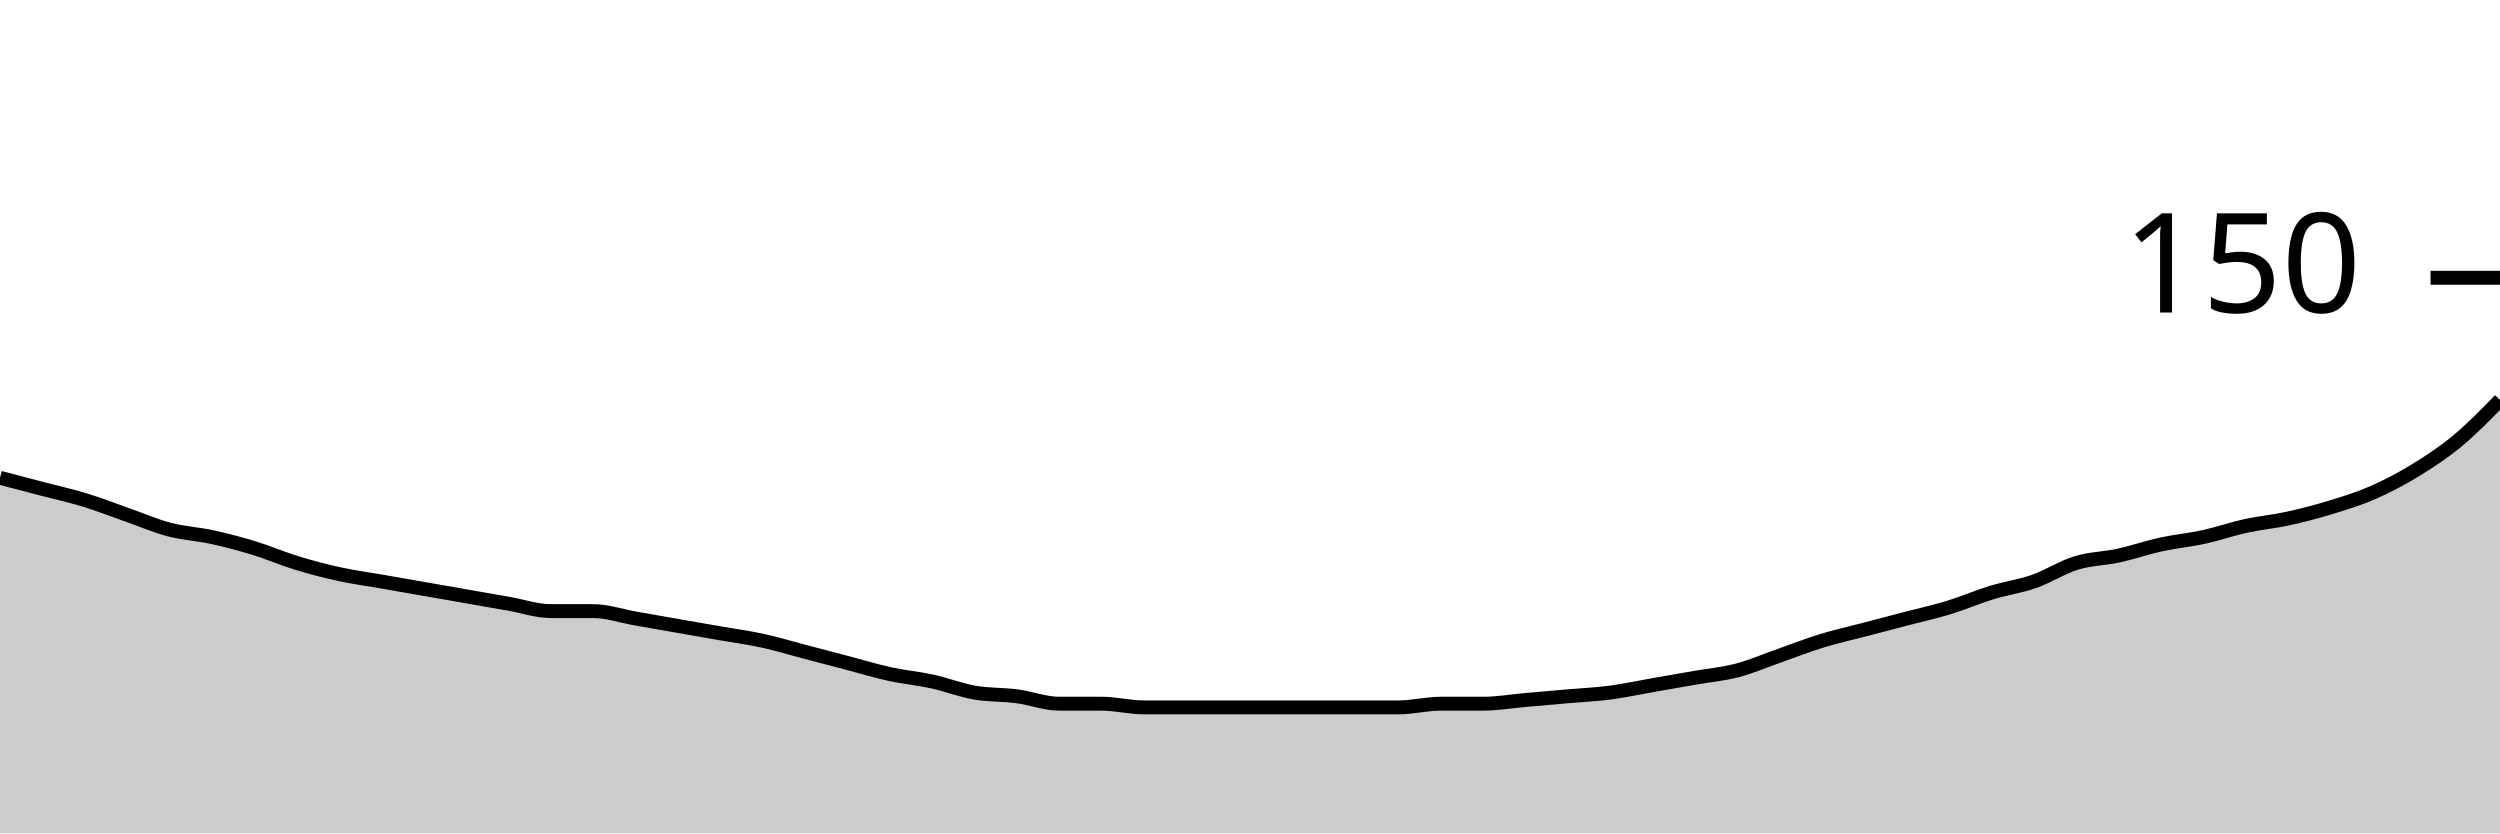
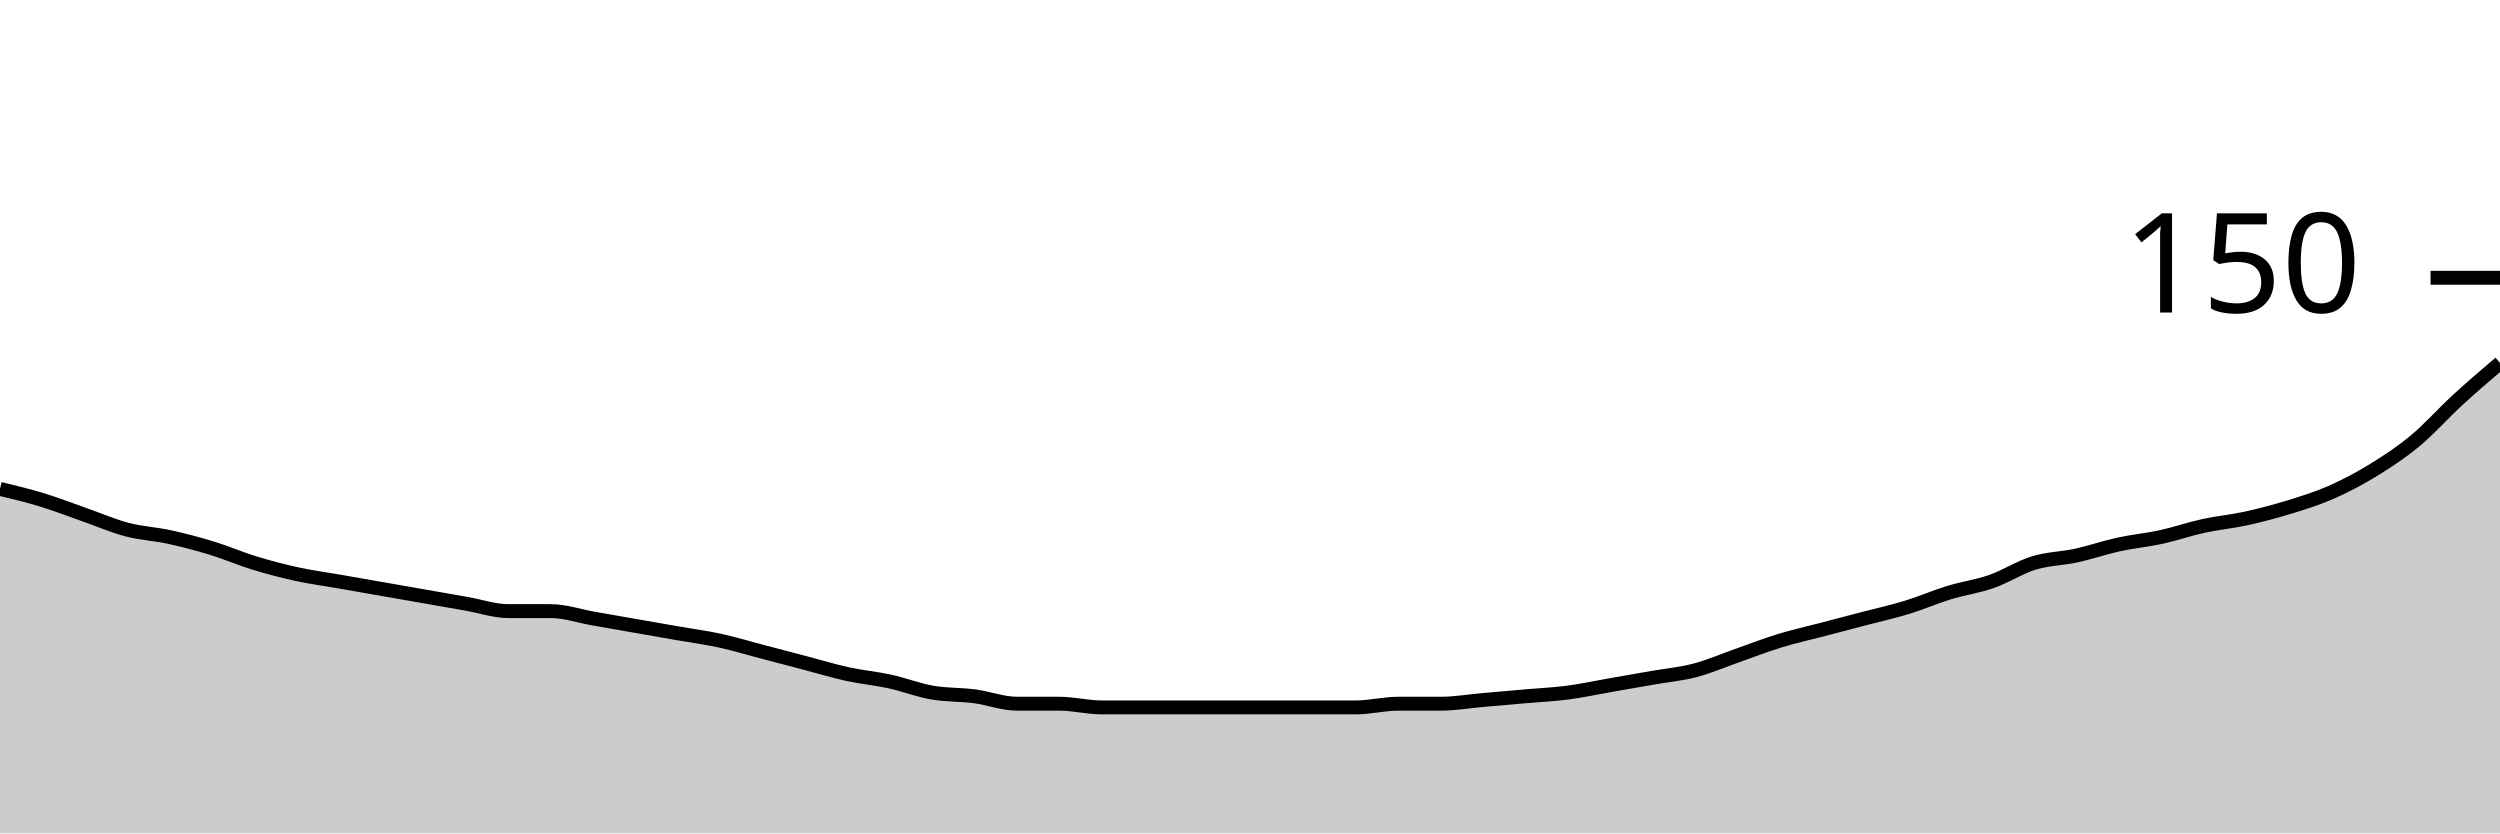
<svg xmlns="http://www.w3.org/2000/svg" viewBox="0 0 180 60">
  <g transform="translate(0,20)">
-     <path class="area" fill="rgba(0, 0, 0, 0.2)" d="M0,14.4C1.017,14.667,2.034,14.933,3.051,15.2C4.068,15.467,5.085,15.689,6.102,16C7.119,16.311,8.136,16.711,9.153,17.067C10.169,17.422,11.186,17.867,12.203,18.133C13.22,18.4,14.237,18.444,15.254,18.667C16.271,18.889,17.288,19.156,18.305,19.467C19.322,19.778,20.339,20.222,21.356,20.533C22.373,20.844,23.39,21.111,24.407,21.333C25.424,21.556,26.441,21.689,27.458,21.867C28.475,22.044,29.492,22.222,30.508,22.4C31.525,22.578,32.542,22.756,33.559,22.933C34.576,23.111,35.593,23.289,36.61,23.467C37.627,23.644,38.644,24,39.661,24C40.678,24,41.695,24,42.712,24C43.729,24,44.746,24.356,45.763,24.533C46.78,24.711,47.797,24.889,48.814,25.067C49.831,25.244,50.847,25.422,51.864,25.6C52.881,25.778,53.898,25.911,54.915,26.133C55.932,26.356,56.949,26.667,57.966,26.933C58.983,27.2,60,27.467,61.017,27.733C62.034,28,63.051,28.311,64.068,28.533C65.085,28.756,66.102,28.844,67.119,29.067C68.136,29.289,69.153,29.689,70.169,29.867C71.186,30.044,72.203,30,73.22,30.133C74.237,30.267,75.254,30.667,76.271,30.667C77.288,30.667,78.305,30.667,79.322,30.667C80.339,30.667,81.356,30.933,82.373,30.933C83.39,30.933,84.407,30.933,85.424,30.933C86.441,30.933,87.458,30.933,88.475,30.933C89.492,30.933,90.508,30.933,91.525,30.933C92.542,30.933,93.559,30.933,94.576,30.933C95.593,30.933,96.61,30.933,97.627,30.933C98.644,30.933,99.661,30.933,100.678,30.933C101.695,30.933,102.712,30.667,103.729,30.667C104.746,30.667,105.763,30.667,106.78,30.667C107.797,30.667,108.814,30.489,109.831,30.4C110.847,30.311,111.864,30.222,112.881,30.133C113.898,30.044,114.915,30,115.932,29.867C116.949,29.733,117.966,29.511,118.983,29.333C120,29.156,121.017,28.978,122.034,28.8C123.051,28.622,124.068,28.533,125.085,28.267C126.102,28,127.119,27.556,128.136,27.2C129.153,26.844,130.169,26.444,131.186,26.133C132.203,25.822,133.22,25.6,134.237,25.333C135.254,25.067,136.271,24.8,137.288,24.533C138.305,24.267,139.322,24.044,140.339,23.733C141.356,23.422,142.373,22.978,143.39,22.667C144.407,22.356,145.424,22.222,146.441,21.867C147.458,21.511,148.475,20.844,149.492,20.533C150.508,20.222,151.525,20.222,152.542,20C153.559,19.778,154.576,19.422,155.593,19.2C156.61,18.978,157.627,18.889,158.644,18.667C159.661,18.444,160.678,18.089,161.695,17.867C162.712,17.644,163.729,17.556,164.746,17.333C165.763,17.111,166.78,16.844,167.797,16.533C168.814,16.222,169.831,15.911,170.847,15.467C171.864,15.022,172.881,14.489,173.898,13.867C174.915,13.244,175.932,12.578,176.949,11.733C177.966,10.889,178.983,9.844,180,8.8L180,40C178.983,40,177.966,40,176.949,40C175.932,40,174.915,40,173.898,40C172.881,40,171.864,40,170.847,40C169.831,40,168.814,40,167.797,40C166.78,40,165.763,40,164.746,40C163.729,40,162.712,40,161.695,40C160.678,40,159.661,40,158.644,40C157.627,40,156.61,40,155.593,40C154.576,40,153.559,40,152.542,40C151.525,40,150.508,40,149.492,40C148.475,40,147.458,40,146.441,40C145.424,40,144.407,40,143.39,40C142.373,40,141.356,40,140.339,40C139.322,40,138.305,40,137.288,40C136.271,40,135.254,40,134.237,40C133.22,40,132.203,40,131.186,40C130.169,40,129.153,40,128.136,40C127.119,40,126.102,40,125.085,40C124.068,40,123.051,40,122.034,40C121.017,40,120,40,118.983,40C117.966,40,116.949,40,115.932,40C114.915,40,113.898,40,112.881,40C111.864,40,110.847,40,109.831,40C108.814,40,107.797,40,106.78,40C105.763,40,104.746,40,103.729,40C102.712,40,101.695,40,100.678,40C99.661,40,98.644,40,97.627,40C96.61,40,95.593,40,94.576,40C93.559,40,92.542,40,91.525,40C90.508,40,89.492,40,88.475,40C87.458,40,86.441,40,85.424,40C84.407,40,83.39,40,82.373,40C81.356,40,80.339,40,79.322,40C78.305,40,77.288,40,76.271,40C75.254,40,74.237,40,73.22,40C72.203,40,71.186,40,70.169,40C69.153,40,68.136,40,67.119,40C66.102,40,65.085,40,64.068,40C63.051,40,62.034,40,61.017,40C60,40,58.983,40,57.966,40C56.949,40,55.932,40,54.915,40C53.898,40,52.881,40,51.864,40C50.847,40,49.831,40,48.814,40C47.797,40,46.78,40,45.763,40C44.746,40,43.729,40,42.712,40C41.695,40,40.678,40,39.661,40C38.644,40,37.627,40,36.61,40C35.593,40,34.576,40,33.559,40C32.542,40,31.525,40,30.508,40C29.492,40,28.475,40,27.458,40C26.441,40,25.424,40,24.407,40C23.39,40,22.373,40,21.356,40C20.339,40,19.322,40,18.305,40C17.288,40,16.271,40,15.254,40C14.237,40,13.22,40,12.203,40C11.186,40,10.169,40,9.153,40C8.136,40,7.119,40,6.102,40C5.085,40,4.068,40,3.051,40C2.034,40,1.017,40,0,40Z" />
-     <path class="line" stroke="black" fill="none" d="M0,14.4C1.017,14.667,2.034,14.933,3.051,15.2C4.068,15.467,5.085,15.689,6.102,16C7.119,16.311,8.136,16.711,9.153,17.067C10.169,17.422,11.186,17.867,12.203,18.133C13.22,18.4,14.237,18.444,15.254,18.667C16.271,18.889,17.288,19.156,18.305,19.467C19.322,19.778,20.339,20.222,21.356,20.533C22.373,20.844,23.39,21.111,24.407,21.333C25.424,21.556,26.441,21.689,27.458,21.867C28.475,22.044,29.492,22.222,30.508,22.4C31.525,22.578,32.542,22.756,33.559,22.933C34.576,23.111,35.593,23.289,36.61,23.467C37.627,23.644,38.644,24,39.661,24C40.678,24,41.695,24,42.712,24C43.729,24,44.746,24.356,45.763,24.533C46.78,24.711,47.797,24.889,48.814,25.067C49.831,25.244,50.847,25.422,51.864,25.6C52.881,25.778,53.898,25.911,54.915,26.133C55.932,26.356,56.949,26.667,57.966,26.933C58.983,27.2,60,27.467,61.017,27.733C62.034,28,63.051,28.311,64.068,28.533C65.085,28.756,66.102,28.844,67.119,29.067C68.136,29.289,69.153,29.689,70.169,29.867C71.186,30.044,72.203,30,73.22,30.133C74.237,30.267,75.254,30.667,76.271,30.667C77.288,30.667,78.305,30.667,79.322,30.667C80.339,30.667,81.356,30.933,82.373,30.933C83.39,30.933,84.407,30.933,85.424,30.933C86.441,30.933,87.458,30.933,88.475,30.933C89.492,30.933,90.508,30.933,91.525,30.933C92.542,30.933,93.559,30.933,94.576,30.933C95.593,30.933,96.61,30.933,97.627,30.933C98.644,30.933,99.661,30.933,100.678,30.933C101.695,30.933,102.712,30.667,103.729,30.667C104.746,30.667,105.763,30.667,106.78,30.667C107.797,30.667,108.814,30.489,109.831,30.4C110.847,30.311,111.864,30.222,112.881,30.133C113.898,30.044,114.915,30,115.932,29.867C116.949,29.733,117.966,29.511,118.983,29.333C120,29.156,121.017,28.978,122.034,28.8C123.051,28.622,124.068,28.533,125.085,28.267C126.102,28,127.119,27.556,128.136,27.2C129.153,26.844,130.169,26.444,131.186,26.133C132.203,25.822,133.22,25.6,134.237,25.333C135.254,25.067,136.271,24.8,137.288,24.533C138.305,24.267,139.322,24.044,140.339,23.733C141.356,23.422,142.373,22.978,143.39,22.667C144.407,22.356,145.424,22.222,146.441,21.867C147.458,21.511,148.475,20.844,149.492,20.533C150.508,20.222,151.525,20.222,152.542,20C153.559,19.778,154.576,19.422,155.593,19.2C156.61,18.978,157.627,18.889,158.644,18.667C159.661,18.444,160.678,18.089,161.695,17.867C162.712,17.644,163.729,17.556,164.746,17.333C165.763,17.111,166.78,16.844,167.797,16.533C168.814,16.222,169.831,15.911,170.847,15.467C171.864,15.022,172.881,14.489,173.898,13.867C174.915,13.244,175.932,12.578,176.949,11.733C177.966,10.889,178.983,9.844,180,8.8" />
+     <path class="area" fill="rgba(0, 0, 0, 0.2)" d="M0,15.2C1.017,15.444,2.034,15.689,3.051,16C4.068,16.311,5.085,16.711,6.102,17.067C7.119,17.422,8.136,17.867,9.153,18.133C10.169,18.4,11.186,18.444,12.203,18.667C13.22,18.889,14.237,19.156,15.254,19.467C16.271,19.778,17.288,20.222,18.305,20.533C19.322,20.844,20.339,21.111,21.356,21.333C22.373,21.556,23.39,21.689,24.407,21.867C25.424,22.044,26.441,22.222,27.458,22.4C28.475,22.578,29.492,22.756,30.508,22.933C31.525,23.111,32.542,23.289,33.559,23.467C34.576,23.644,35.593,24,36.61,24C37.627,24,38.644,24,39.661,24C40.678,24,41.695,24.356,42.712,24.533C43.729,24.711,44.746,24.889,45.763,25.067C46.78,25.244,47.797,25.422,48.814,25.6C49.831,25.778,50.847,25.911,51.864,26.133C52.881,26.356,53.898,26.667,54.915,26.933C55.932,27.2,56.949,27.467,57.966,27.733C58.983,28,60,28.311,61.017,28.533C62.034,28.756,63.051,28.844,64.068,29.067C65.085,29.289,66.102,29.689,67.119,29.867C68.136,30.044,69.153,30,70.169,30.133C71.186,30.267,72.203,30.667,73.22,30.667C74.237,30.667,75.254,30.667,76.271,30.667C77.288,30.667,78.305,30.933,79.322,30.933C80.339,30.933,81.356,30.933,82.373,30.933C83.39,30.933,84.407,30.933,85.424,30.933C86.441,30.933,87.458,30.933,88.475,30.933C89.492,30.933,90.508,30.933,91.525,30.933C92.542,30.933,93.559,30.933,94.576,30.933C95.593,30.933,96.61,30.933,97.627,30.933C98.644,30.933,99.661,30.667,100.678,30.667C101.695,30.667,102.712,30.667,103.729,30.667C104.746,30.667,105.763,30.489,106.78,30.4C107.797,30.311,108.814,30.222,109.831,30.133C110.847,30.044,111.864,30,112.881,29.867C113.898,29.733,114.915,29.511,115.932,29.333C116.949,29.156,117.966,28.978,118.983,28.8C120,28.622,121.017,28.533,122.034,28.267C123.051,28,124.068,27.556,125.085,27.2C126.102,26.844,127.119,26.444,128.136,26.133C129.153,25.822,130.169,25.6,131.186,25.333C132.203,25.067,133.22,24.8,134.237,24.533C135.254,24.267,136.271,24.044,137.288,23.733C138.305,23.422,139.322,22.978,140.339,22.667C141.356,22.356,142.373,22.222,143.39,21.867C144.407,21.511,145.424,20.844,146.441,20.533C147.458,20.222,148.475,20.222,149.492,20C150.508,19.778,151.525,19.422,152.542,19.2C153.559,18.978,154.576,18.889,155.593,18.667C156.61,18.444,157.627,18.089,158.644,17.867C159.661,17.644,160.678,17.556,161.695,17.333C162.712,17.111,163.729,16.844,164.746,16.533C165.763,16.222,166.78,15.911,167.797,15.467C168.814,15.022,169.831,14.489,170.847,13.867C171.864,13.244,172.881,12.578,173.898,11.733C174.915,10.889,175.932,9.733,176.949,8.8C177.966,7.867,178.983,7,180,6.133L180,40C178.983,40,177.966,40,176.949,40C175.932,40,174.915,40,173.898,40C172.881,40,171.864,40,170.847,40C169.831,40,168.814,40,167.797,40C166.78,40,165.763,40,164.746,40C163.729,40,162.712,40,161.695,40C160.678,40,159.661,40,158.644,40C157.627,40,156.61,40,155.593,40C154.576,40,153.559,40,152.542,40C151.525,40,150.508,40,149.492,40C148.475,40,147.458,40,146.441,40C145.424,40,144.407,40,143.39,40C142.373,40,141.356,40,140.339,40C139.322,40,138.305,40,137.288,40C136.271,40,135.254,40,134.237,40C133.22,40,132.203,40,131.186,40C130.169,40,129.153,40,128.136,40C127.119,40,126.102,40,125.085,40C124.068,40,123.051,40,122.034,40C121.017,40,120,40,118.983,40C117.966,40,116.949,40,115.932,40C114.915,40,113.898,40,112.881,40C111.864,40,110.847,40,109.831,40C108.814,40,107.797,40,106.78,40C105.763,40,104.746,40,103.729,40C102.712,40,101.695,40,100.678,40C99.661,40,98.644,40,97.627,40C96.61,40,95.593,40,94.576,40C93.559,40,92.542,40,91.525,40C90.508,40,89.492,40,88.475,40C87.458,40,86.441,40,85.424,40C84.407,40,83.39,40,82.373,40C81.356,40,80.339,40,79.322,40C78.305,40,77.288,40,76.271,40C75.254,40,74.237,40,73.22,40C72.203,40,71.186,40,70.169,40C69.153,40,68.136,40,67.119,40C66.102,40,65.085,40,64.068,40C63.051,40,62.034,40,61.017,40C60,40,58.983,40,57.966,40C56.949,40,55.932,40,54.915,40C53.898,40,52.881,40,51.864,40C50.847,40,49.831,40,48.814,40C47.797,40,46.78,40,45.763,40C44.746,40,43.729,40,42.712,40C41.695,40,40.678,40,39.661,40C38.644,40,37.627,40,36.61,40C35.593,40,34.576,40,33.559,40C32.542,40,31.525,40,30.508,40C29.492,40,28.475,40,27.458,40C26.441,40,25.424,40,24.407,40C23.39,40,22.373,40,21.356,40C20.339,40,19.322,40,18.305,40C17.288,40,16.271,40,15.254,40C14.237,40,13.22,40,12.203,40C11.186,40,10.169,40,9.153,40C8.136,40,7.119,40,6.102,40C5.085,40,4.068,40,3.051,40C2.034,40,1.017,40,0,40Z" />
+     <path class="line" stroke="black" fill="none" d="M0,15.2C1.017,15.444,2.034,15.689,3.051,16C4.068,16.311,5.085,16.711,6.102,17.067C7.119,17.422,8.136,17.867,9.153,18.133C10.169,18.4,11.186,18.444,12.203,18.667C13.22,18.889,14.237,19.156,15.254,19.467C16.271,19.778,17.288,20.222,18.305,20.533C19.322,20.844,20.339,21.111,21.356,21.333C22.373,21.556,23.39,21.689,24.407,21.867C25.424,22.044,26.441,22.222,27.458,22.4C28.475,22.578,29.492,22.756,30.508,22.933C31.525,23.111,32.542,23.289,33.559,23.467C34.576,23.644,35.593,24,36.61,24C37.627,24,38.644,24,39.661,24C40.678,24,41.695,24.356,42.712,24.533C43.729,24.711,44.746,24.889,45.763,25.067C46.78,25.244,47.797,25.422,48.814,25.6C49.831,25.778,50.847,25.911,51.864,26.133C52.881,26.356,53.898,26.667,54.915,26.933C55.932,27.2,56.949,27.467,57.966,27.733C58.983,28,60,28.311,61.017,28.533C62.034,28.756,63.051,28.844,64.068,29.067C65.085,29.289,66.102,29.689,67.119,29.867C68.136,30.044,69.153,30,70.169,30.133C71.186,30.267,72.203,30.667,73.22,30.667C74.237,30.667,75.254,30.667,76.271,30.667C77.288,30.667,78.305,30.933,79.322,30.933C80.339,30.933,81.356,30.933,82.373,30.933C83.39,30.933,84.407,30.933,85.424,30.933C86.441,30.933,87.458,30.933,88.475,30.933C89.492,30.933,90.508,30.933,91.525,30.933C92.542,30.933,93.559,30.933,94.576,30.933C95.593,30.933,96.61,30.933,97.627,30.933C98.644,30.933,99.661,30.667,100.678,30.667C101.695,30.667,102.712,30.667,103.729,30.667C104.746,30.667,105.763,30.489,106.78,30.4C107.797,30.311,108.814,30.222,109.831,30.133C110.847,30.044,111.864,30,112.881,29.867C113.898,29.733,114.915,29.511,115.932,29.333C116.949,29.156,117.966,28.978,118.983,28.8C120,28.622,121.017,28.533,122.034,28.267C123.051,28,124.068,27.556,125.085,27.2C126.102,26.844,127.119,26.444,128.136,26.133C129.153,25.822,130.169,25.6,131.186,25.333C132.203,25.067,133.22,24.8,134.237,24.533C135.254,24.267,136.271,24.044,137.288,23.733C138.305,23.422,139.322,22.978,140.339,22.667C141.356,22.356,142.373,22.222,143.39,21.867C144.407,21.511,145.424,20.844,146.441,20.533C147.458,20.222,148.475,20.222,149.492,20C150.508,19.778,151.525,19.422,152.542,19.2C153.559,18.978,154.576,18.889,155.593,18.667C156.61,18.444,157.627,18.089,158.644,17.867C159.661,17.644,160.678,17.556,161.695,17.333C162.712,17.111,163.729,16.844,164.746,16.533C165.763,16.222,166.78,15.911,167.797,15.467C168.814,15.022,169.831,14.489,170.847,13.867C171.864,13.244,172.881,12.578,173.898,11.733C174.915,10.889,175.932,9.733,176.949,8.8C177.966,7.867,178.983,7,180,6.133" />
    <path class="axis-ceiling" stroke-width="1" stroke="black" fill="none" d="M175,0L180,0" />
    <text class="axis-ceiling-label" font-family="sans-serif" text-anchor="end" font-size="10px" x="170" y="2.5">150</text>
  </g>
</svg>
